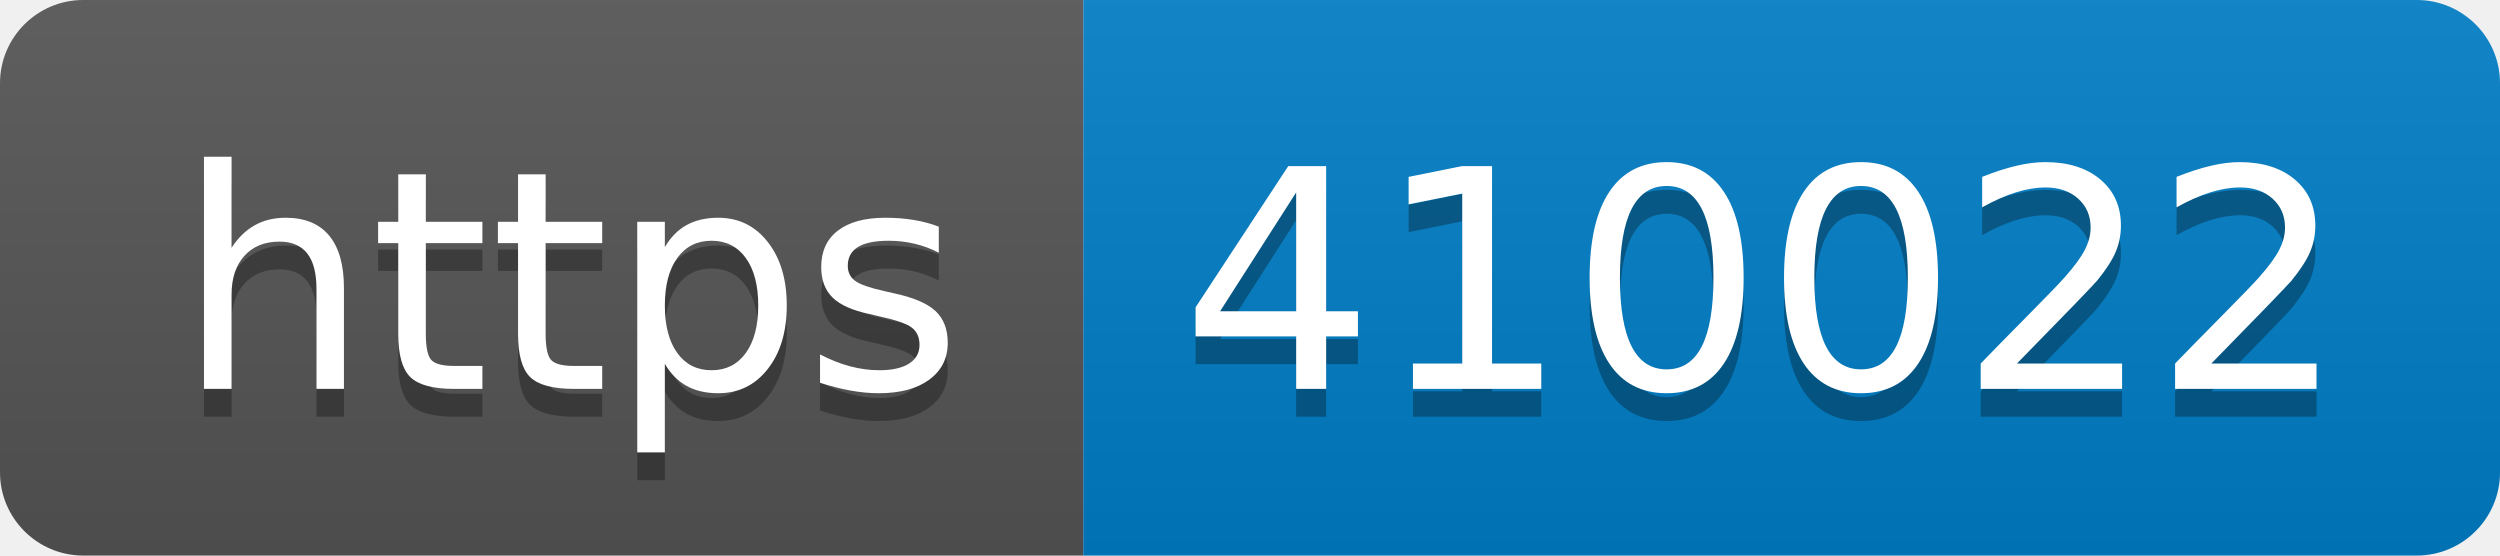
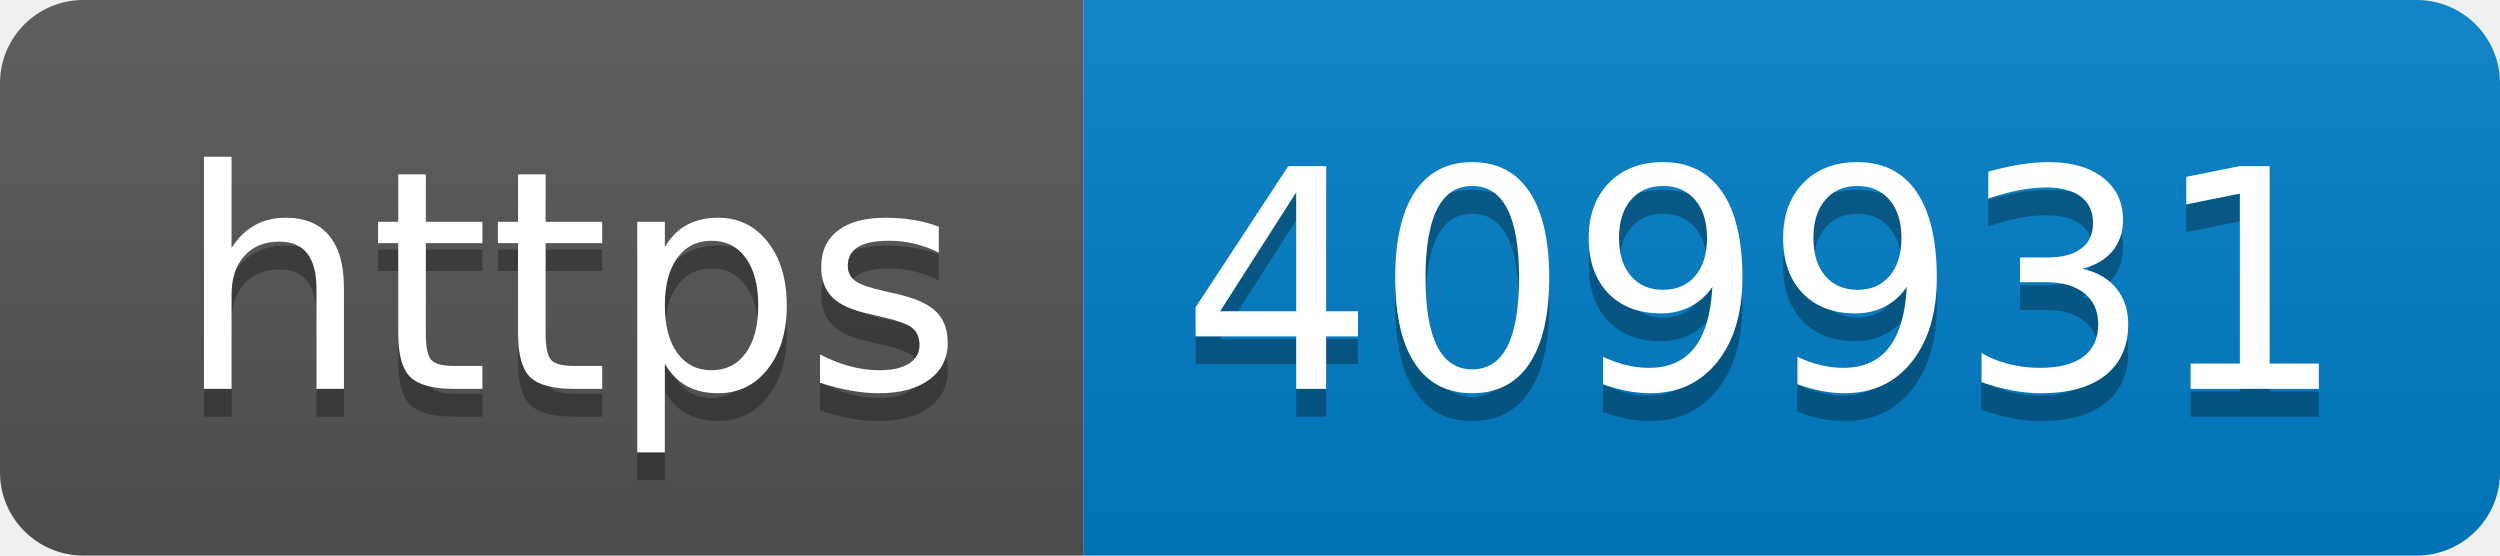
- <svg xmlns="http://www.w3.org/2000/svg" width="90" height="20" role="img" aria-label="https: 410022">
+ <svg xmlns="http://www.w3.org/2000/svg" width="90" height="20" role="img" aria-label="https: 409931">
  <linearGradient id="s" x2="0" y2="100%">
    <stop offset="0" stop-color="#bbb" stop-opacity=".1" />
    <stop offset="1" stop-opacity=".1" />
  </linearGradient>
  <clipPath id="r">
    <rect width="90" height="20" rx="3" fill="#fff" />
  </clipPath>
  <g clip-path="url(#r)">
    <rect width="39" height="20" fill="#555" />
    <rect x="39" width="51" height="20" fill="#007ec6" />
    <rect width="90" height="20" fill="url(#s)" />
  </g>
  <g fill="#fff" text-anchor="middle" font-family="Verdana,Geneva,DejaVu Sans,sans-serif" text-rendering="geometricPrecision" font-size="110">
    <text aria-hidden="true" x="205" y="150" fill="#010101" fill-opacity=".3" transform="scale(.1)" textLength="290">https</text>
    <text x="205" y="140" transform="scale(.1)" fill="#fff" textLength="290">https</text>
-     <text aria-hidden="true" x="635" y="150" fill="#010101" fill-opacity=".3" transform="scale(.1)" textLength="410">410022</text>
-     <text x="635" y="140" transform="scale(.1)" fill="#fff" textLength="410">410022</text>
+     <text aria-hidden="true" x="635" y="150" fill="#010101" fill-opacity=".3" transform="scale(.1)" textLength="410">409931</text>
+     <text x="635" y="140" transform="scale(.1)" fill="#fff" textLength="410">409931</text>
  </g>
</svg>
